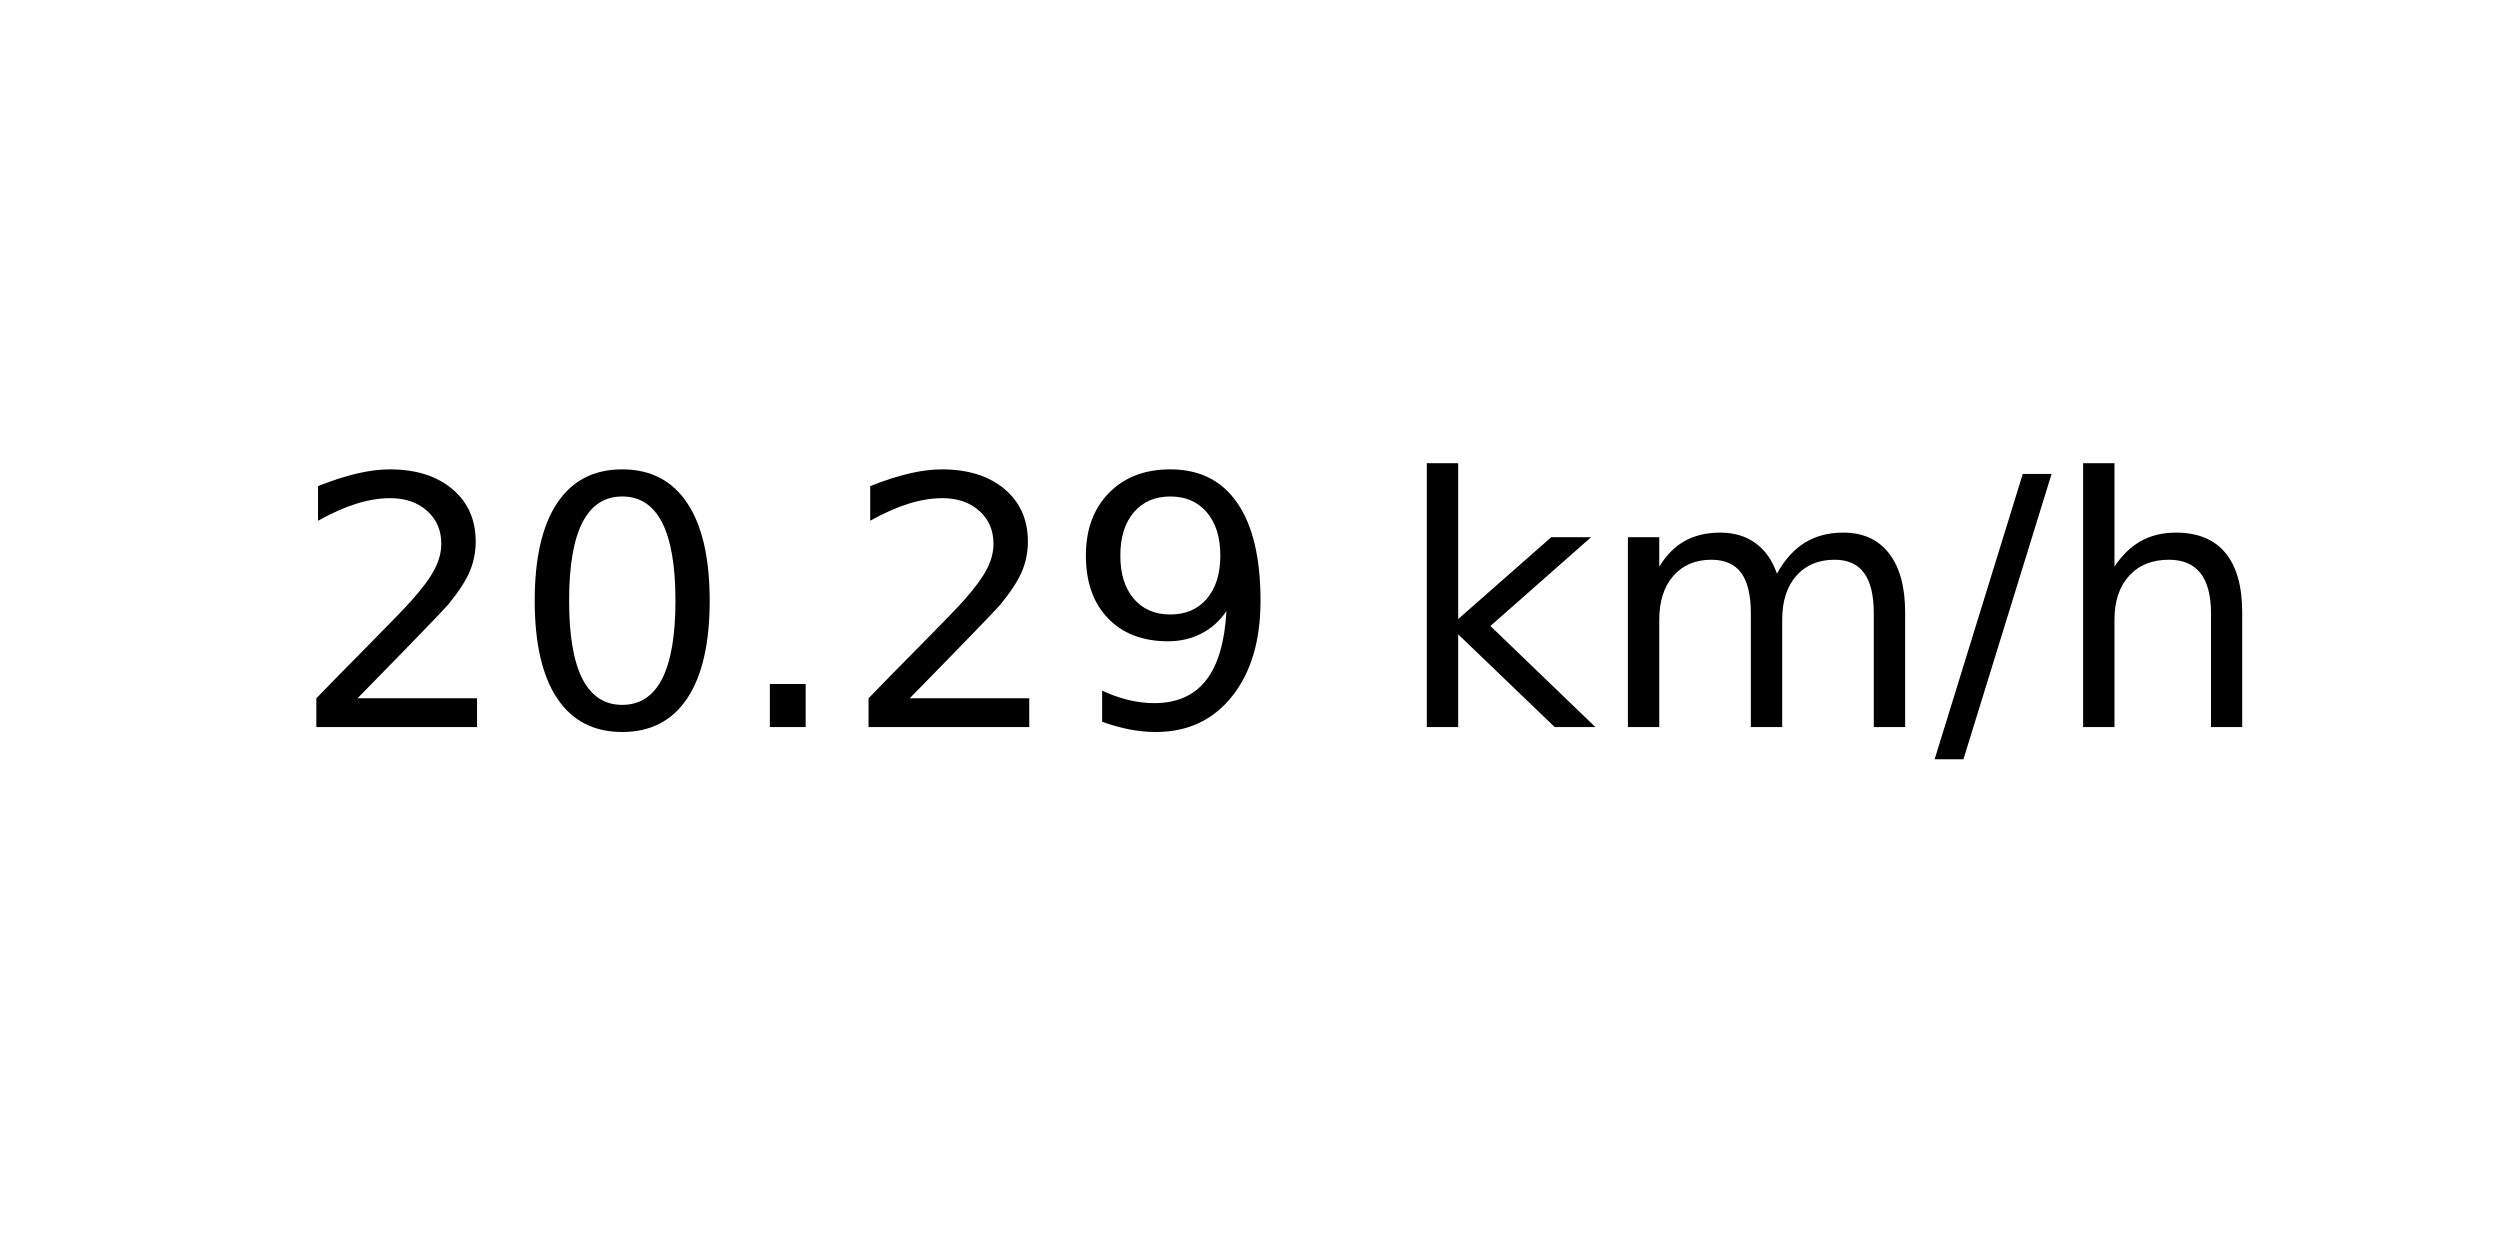
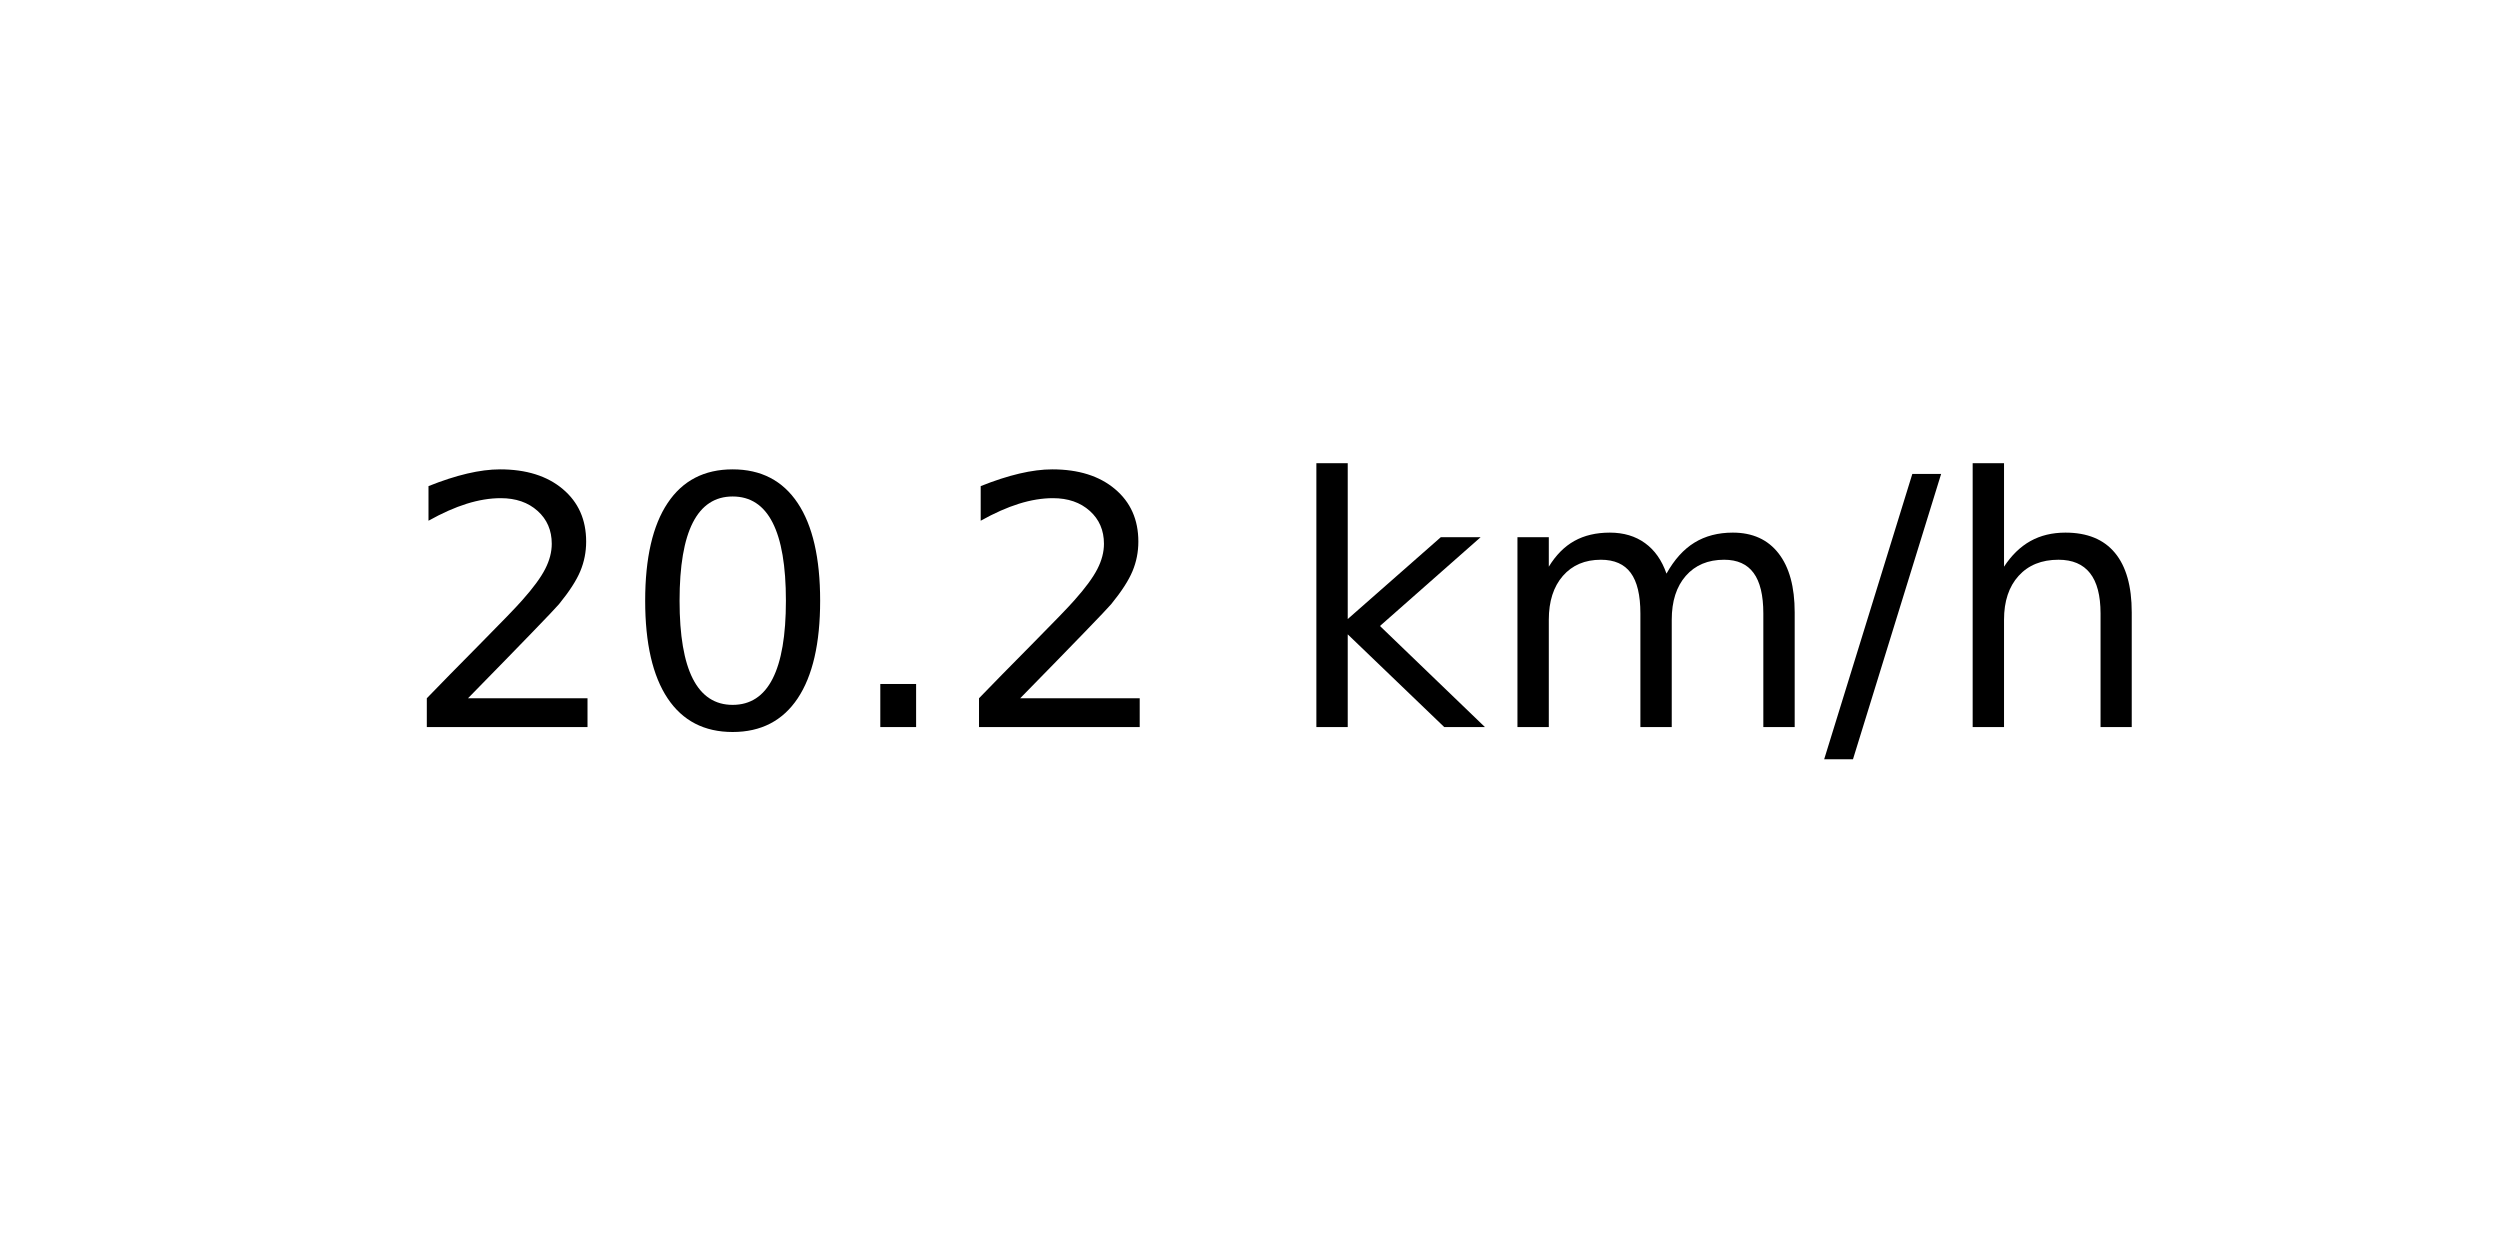
<svg xmlns="http://www.w3.org/2000/svg" xmlns:xlink="http://www.w3.org/1999/xlink" width="72pt" height="36pt" viewBox="0 0 72 36" version="1.1">
  <defs>
    <style type="text/css">*{stroke-linejoin: round; stroke-linecap: butt}</style>
  </defs>
  <g id="figure_1">
    <g id="axes_1">
      <g id="text_1">
-         <g transform="translate(8.378125 20.93937) scale(0.1 -0.1)">
+         <g transform="translate(11.55937 20.93937) scale(0.1 -0.1)">
          <defs>
            <path id="DejaVuSans-32" d="M 1228 531  L 3431 531  L 3431 0  L 469 0  L 469 531  Q 828 903 1448 1529  Q 2069 2156 2228 2338  Q 2531 2678 2651 2914  Q 2772 3150 2772 3378  Q 2772 3750 2511 3984  Q 2250 4219 1831 4219  Q 1534 4219 1204 4116  Q 875 4013 500 3803  L 500 4441  Q 881 4594 1212 4672  Q 1544 4750 1819 4750  Q 2544 4750 2975 4387  Q 3406 4025 3406 3419  Q 3406 3131 3298 2873  Q 3191 2616 2906 2266  Q 2828 2175 2409 1742  Q 1991 1309 1228 531  z " transform="scale(0.015625)" />
            <path id="DejaVuSans-30" d="M 2034 4250  Q 1547 4250 1301 3770  Q 1056 3291 1056 2328  Q 1056 1369 1301 889  Q 1547 409 2034 409  Q 2525 409 2770 889  Q 3016 1369 3016 2328  Q 3016 3291 2770 3770  Q 2525 4250 2034 4250  z M 2034 4750  Q 2819 4750 3233 4129  Q 3647 3509 3647 2328  Q 3647 1150 3233 529  Q 2819 -91 2034 -91  Q 1250 -91 836 529  Q 422 1150 422 2328  Q 422 3509 836 4129  Q 1250 4750 2034 4750  z " transform="scale(0.015625)" />
            <path id="DejaVuSans-2e" d="M 684 794  L 1344 794  L 1344 0  L 684 0  L 684 794  z " transform="scale(0.015625)" />
-             <path id="DejaVuSans-39" d="M 703 97  L 703 672  Q 941 559 1184 500  Q 1428 441 1663 441  Q 2288 441 2617 861  Q 2947 1281 2994 2138  Q 2813 1869 2534 1725  Q 2256 1581 1919 1581  Q 1219 1581 811 2004  Q 403 2428 403 3163  Q 403 3881 828 4315  Q 1253 4750 1959 4750  Q 2769 4750 3195 4129  Q 3622 3509 3622 2328  Q 3622 1225 3098 567  Q 2575 -91 1691 -91  Q 1453 -91 1209 -44  Q 966 3 703 97  z M 1959 2075  Q 2384 2075 2632 2365  Q 2881 2656 2881 3163  Q 2881 3666 2632 3958  Q 2384 4250 1959 4250  Q 1534 4250 1286 3958  Q 1038 3666 1038 3163  Q 1038 2656 1286 2365  Q 1534 2075 1959 2075  z " transform="scale(0.015625)" />
            <path id="DejaVuSans-20" transform="scale(0.015625)" />
            <path id="DejaVuSans-6b" d="M 581 4863  L 1159 4863  L 1159 1991  L 2875 3500  L 3609 3500  L 1753 1863  L 3688 0  L 2938 0  L 1159 1709  L 1159 0  L 581 0  L 581 4863  z " transform="scale(0.015625)" />
            <path id="DejaVuSans-6d" d="M 3328 2828  Q 3544 3216 3844 3400  Q 4144 3584 4550 3584  Q 5097 3584 5394 3201  Q 5691 2819 5691 2113  L 5691 0  L 5113 0  L 5113 2094  Q 5113 2597 4934 2840  Q 4756 3084 4391 3084  Q 3944 3084 3684 2787  Q 3425 2491 3425 1978  L 3425 0  L 2847 0  L 2847 2094  Q 2847 2600 2669 2842  Q 2491 3084 2119 3084  Q 1678 3084 1418 2786  Q 1159 2488 1159 1978  L 1159 0  L 581 0  L 581 3500  L 1159 3500  L 1159 2956  Q 1356 3278 1631 3431  Q 1906 3584 2284 3584  Q 2666 3584 2933 3390  Q 3200 3197 3328 2828  z " transform="scale(0.015625)" />
            <path id="DejaVuSans-2f" d="M 1625 4666  L 2156 4666  L 531 -594  L 0 -594  L 1625 4666  z " transform="scale(0.015625)" />
            <path id="DejaVuSans-68" d="M 3513 2113  L 3513 0  L 2938 0  L 2938 2094  Q 2938 2591 2744 2837  Q 2550 3084 2163 3084  Q 1697 3084 1428 2787  Q 1159 2491 1159 1978  L 1159 0  L 581 0  L 581 4863  L 1159 4863  L 1159 2956  Q 1366 3272 1645 3428  Q 1925 3584 2291 3584  Q 2894 3584 3203 3211  Q 3513 2838 3513 2113  z " transform="scale(0.015625)" />
          </defs>
          <use xlink:href="#DejaVuSans-32" />
          <use xlink:href="#DejaVuSans-30" x="63.623" />
          <use xlink:href="#DejaVuSans-2e" x="127.246" />
          <use xlink:href="#DejaVuSans-32" x="159.033" />
-           <use xlink:href="#DejaVuSans-39" x="222.656" />
-           <use xlink:href="#DejaVuSans-20" x="286.279" />
-           <use xlink:href="#DejaVuSans-6b" x="318.066" />
-           <use xlink:href="#DejaVuSans-6d" x="375.977" />
-           <use xlink:href="#DejaVuSans-2f" x="473.389" />
-           <use xlink:href="#DejaVuSans-68" x="507.08" />
+           <use xlink:href="#DejaVuSans-20" x="222.656" />
+           <use xlink:href="#DejaVuSans-6b" x="254.443" />
+           <use xlink:href="#DejaVuSans-6d" x="312.354" />
+           <use xlink:href="#DejaVuSans-2f" x="409.766" />
+           <use xlink:href="#DejaVuSans-68" x="443.457" />
        </g>
      </g>
    </g>
  </g>
</svg>
